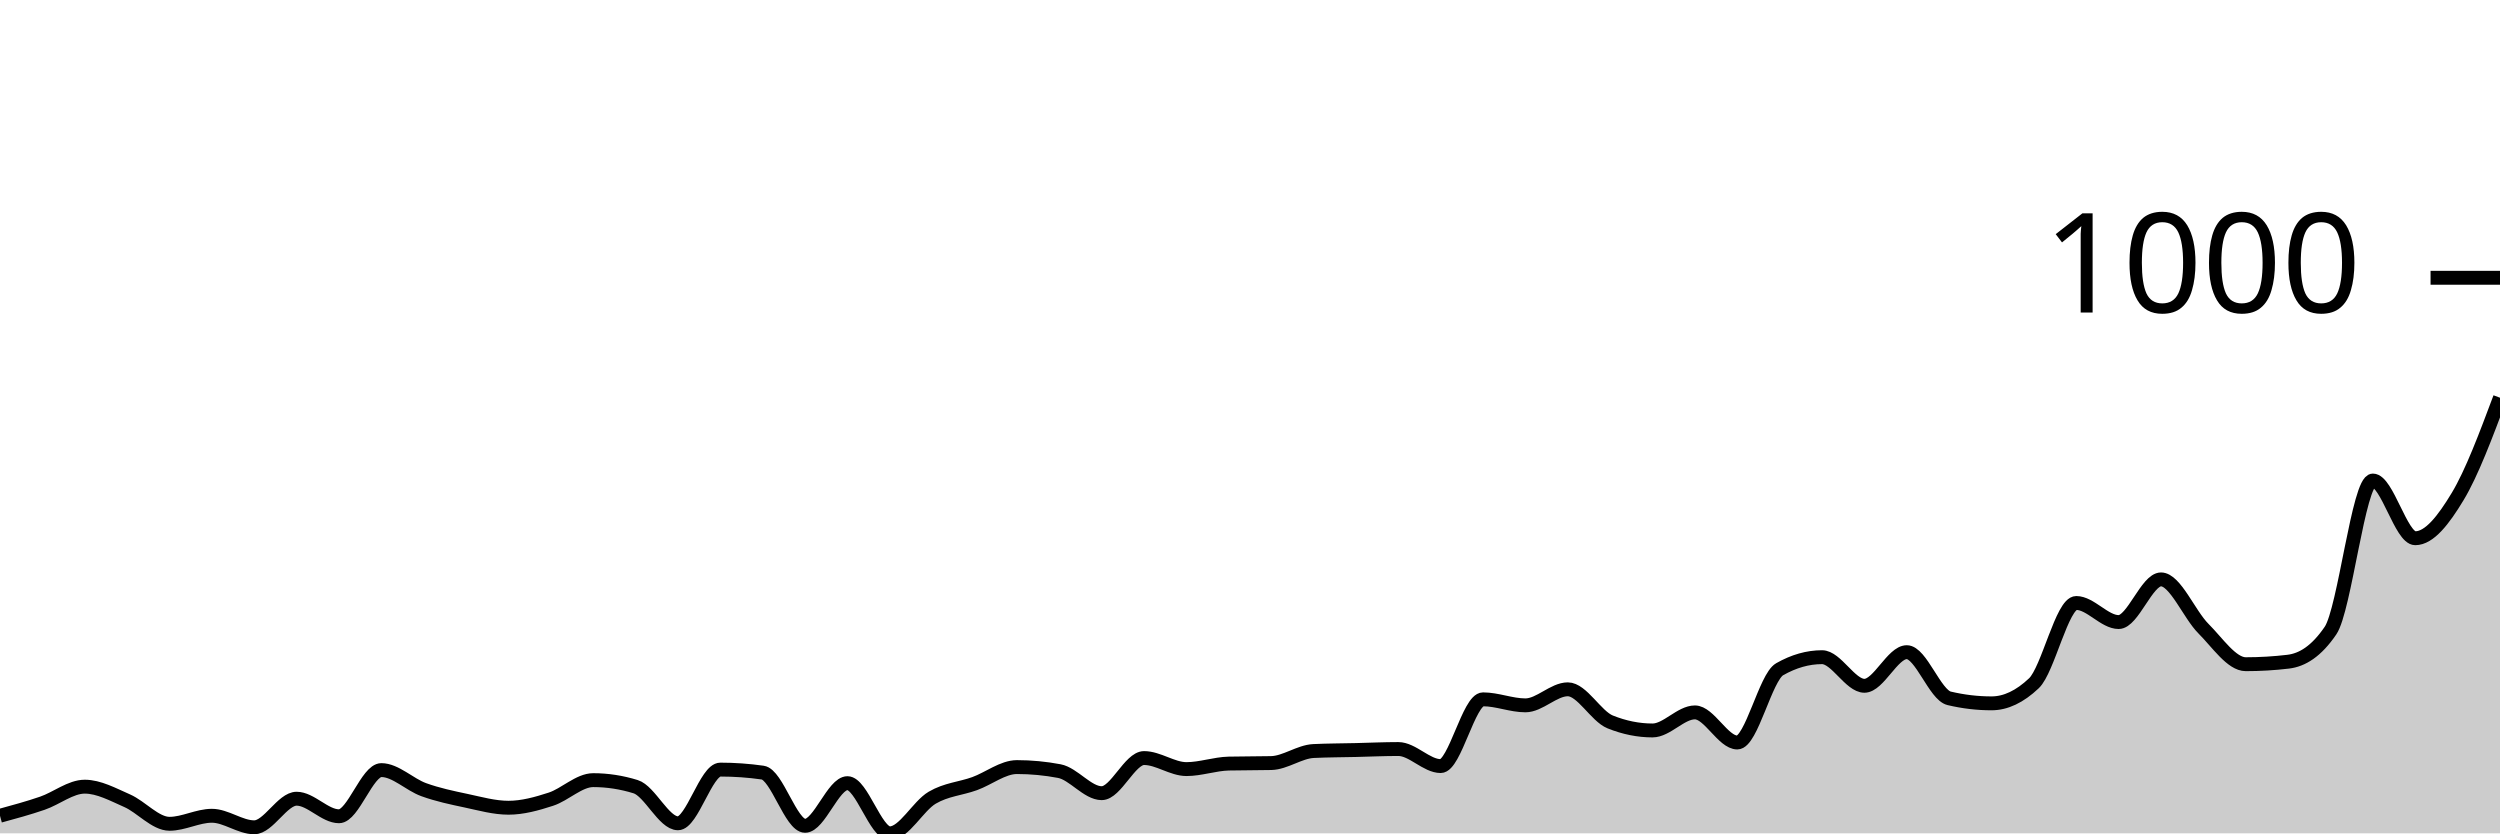
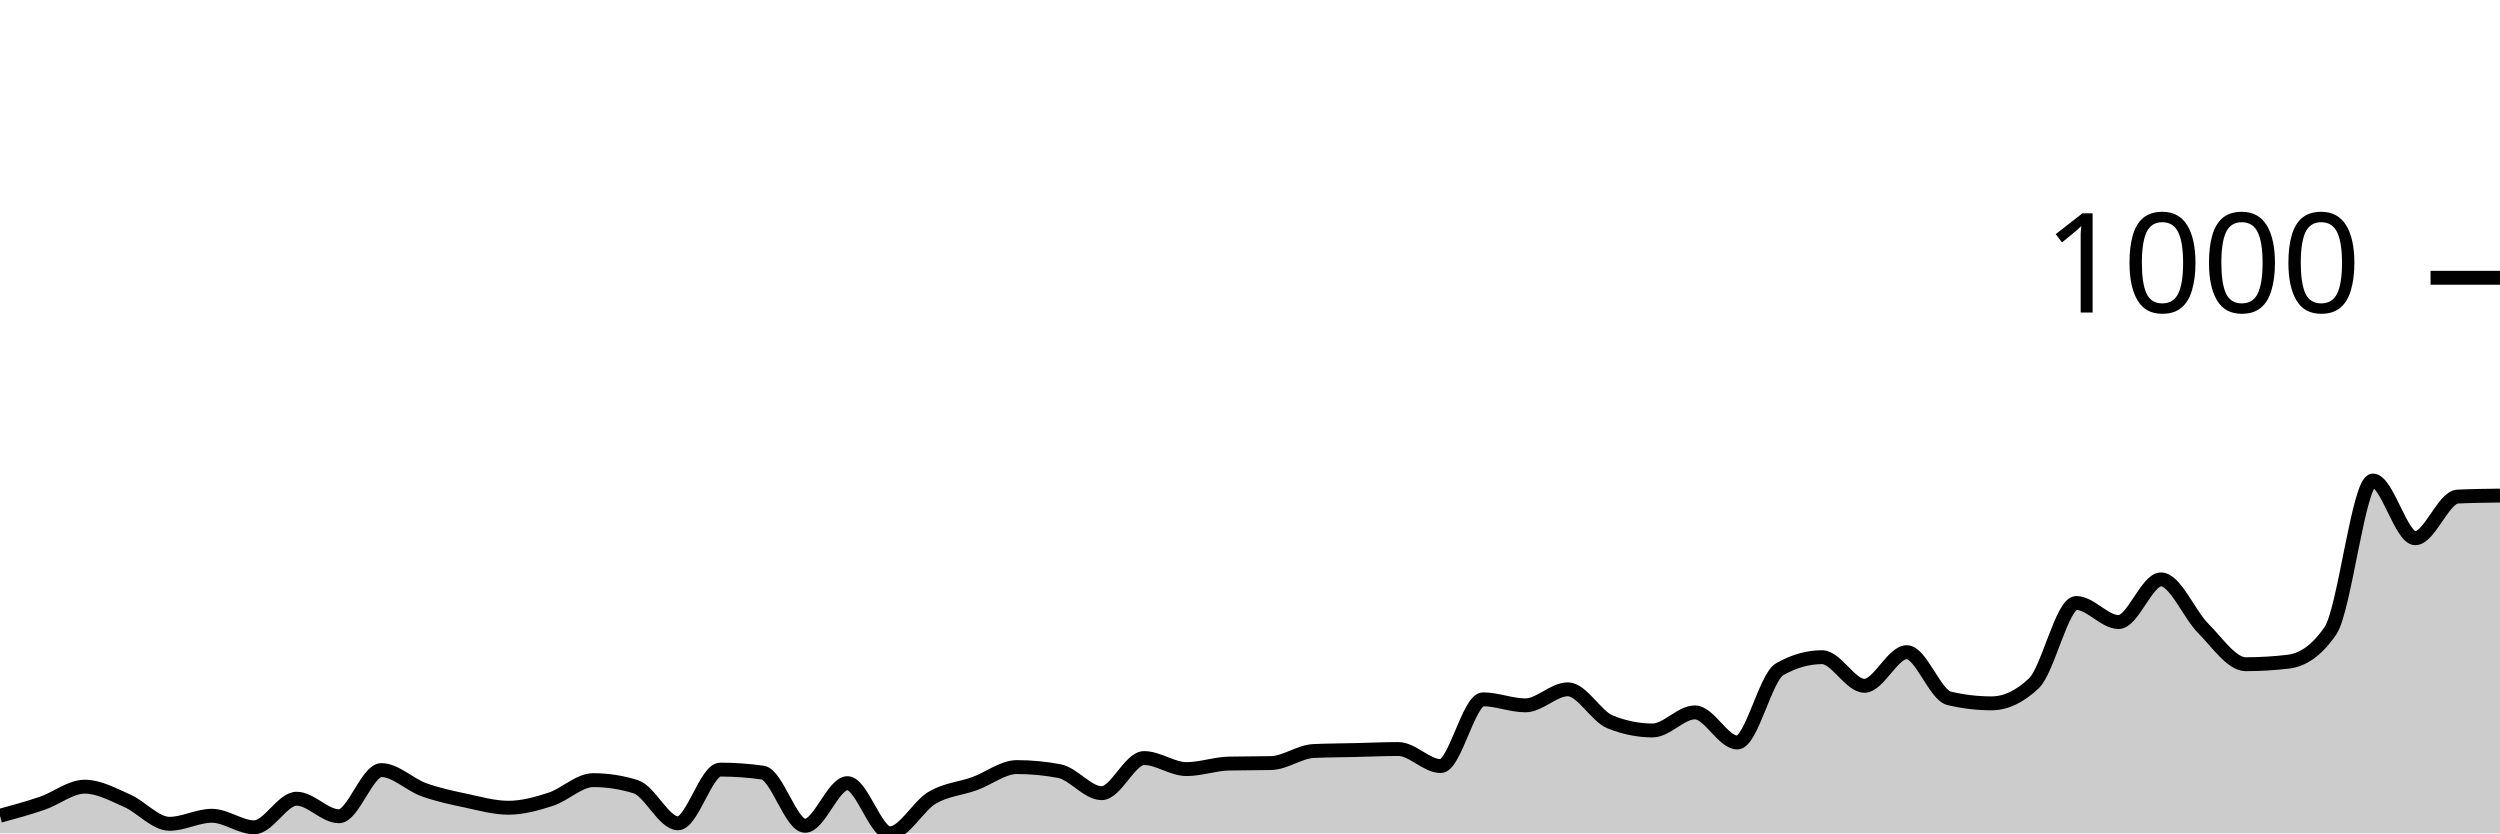
<svg xmlns="http://www.w3.org/2000/svg" viewBox="0 0 180 60">
  <g transform="translate(0,20)">
-     <path class="area" fill="rgba(0, 0, 0, 0.2)" d="M0,38.735C1.017,38.458,2.034,38.181,3.051,37.832C4.068,37.483,5.085,36.64,6.102,36.64C7.119,36.64,8.136,37.206,9.153,37.651C10.169,38.097,11.186,39.313,12.203,39.313C13.22,39.313,14.237,38.735,15.254,38.735C16.271,38.735,17.288,39.566,18.305,39.566C19.322,39.566,20.339,37.507,21.356,37.507C22.373,37.507,23.39,38.771,24.407,38.771C25.424,38.771,26.441,35.447,27.458,35.447C28.475,35.447,29.492,36.489,30.508,36.856C31.525,37.224,32.542,37.435,33.559,37.651C34.576,37.868,35.593,38.157,36.61,38.157C37.627,38.157,38.644,37.874,39.661,37.543C40.678,37.212,41.695,36.17,42.712,36.17C43.729,36.17,44.746,36.326,45.763,36.64C46.78,36.953,47.797,39.277,48.814,39.277C49.831,39.277,50.847,35.411,51.864,35.411C52.881,35.411,53.898,35.483,54.915,35.628C55.932,35.772,56.949,39.458,57.966,39.458C58.983,39.458,60,36.387,61.017,36.387C62.034,36.387,63.051,40,64.068,40C65.085,40,66.102,38.031,67.119,37.435C68.136,36.838,69.153,36.79,70.169,36.423C71.186,36.055,72.203,35.23,73.22,35.23C74.237,35.23,75.254,35.327,76.271,35.519C77.288,35.712,78.305,37.109,79.322,37.109C80.339,37.109,81.356,34.58,82.373,34.58C83.39,34.58,84.407,35.375,85.424,35.375C86.441,35.375,87.458,35.002,88.475,34.977C89.492,34.953,90.508,34.965,91.525,34.941C92.542,34.917,93.559,34.122,94.576,34.074C95.593,34.026,96.61,34.026,97.627,34.002C98.644,33.978,99.661,33.93,100.678,33.93C101.695,33.93,102.712,35.158,103.729,35.158C104.746,35.158,105.763,30.352,106.78,30.352C107.797,30.352,108.814,30.786,109.831,30.786C110.847,30.786,111.864,29.63,112.881,29.63C113.898,29.63,114.915,31.569,115.932,31.978C116.949,32.388,117.966,32.593,118.983,32.593C120,32.593,121.017,31.292,122.034,31.292C123.051,31.292,124.068,33.46,125.085,33.46C126.102,33.46,127.119,28.762,128.136,28.184C129.153,27.606,130.169,27.317,131.186,27.317C132.203,27.317,133.22,29.377,134.237,29.377C135.254,29.377,136.271,26.956,137.288,26.956C138.305,26.956,139.322,30.039,140.339,30.28C141.356,30.521,142.373,30.641,143.39,30.641C144.407,30.641,145.424,30.16,146.441,29.196C147.458,28.232,148.475,23.415,149.492,23.415C150.508,23.415,151.525,24.788,152.542,24.788C153.559,24.788,154.576,21.716,155.593,21.716C156.61,21.716,157.627,24.24,158.644,25.257C159.661,26.275,160.678,27.823,161.695,27.823C162.712,27.823,163.729,27.763,164.746,27.642C165.763,27.522,166.78,26.896,167.797,25.402C168.814,23.908,169.831,14.598,170.847,14.598C171.864,14.598,172.881,18.753,173.898,18.753C174.915,18.753,175.932,17.441,176.949,15.754C177.966,14.068,178.983,11.352,180,8.636L180,40C178.983,40,177.966,40,176.949,40C175.932,40,174.915,40,173.898,40C172.881,40,171.864,40,170.847,40C169.831,40,168.814,40,167.797,40C166.78,40,165.763,40,164.746,40C163.729,40,162.712,40,161.695,40C160.678,40,159.661,40,158.644,40C157.627,40,156.61,40,155.593,40C154.576,40,153.559,40,152.542,40C151.525,40,150.508,40,149.492,40C148.475,40,147.458,40,146.441,40C145.424,40,144.407,40,143.39,40C142.373,40,141.356,40,140.339,40C139.322,40,138.305,40,137.288,40C136.271,40,135.254,40,134.237,40C133.22,40,132.203,40,131.186,40C130.169,40,129.153,40,128.136,40C127.119,40,126.102,40,125.085,40C124.068,40,123.051,40,122.034,40C121.017,40,120,40,118.983,40C117.966,40,116.949,40,115.932,40C114.915,40,113.898,40,112.881,40C111.864,40,110.847,40,109.831,40C108.814,40,107.797,40,106.78,40C105.763,40,104.746,40,103.729,40C102.712,40,101.695,40,100.678,40C99.661,40,98.644,40,97.627,40C96.61,40,95.593,40,94.576,40C93.559,40,92.542,40,91.525,40C90.508,40,89.492,40,88.475,40C87.458,40,86.441,40,85.424,40C84.407,40,83.39,40,82.373,40C81.356,40,80.339,40,79.322,40C78.305,40,77.288,40,76.271,40C75.254,40,74.237,40,73.22,40C72.203,40,71.186,40,70.169,40C69.153,40,68.136,40,67.119,40C66.102,40,65.085,40,64.068,40C63.051,40,62.034,40,61.017,40C60,40,58.983,40,57.966,40C56.949,40,55.932,40,54.915,40C53.898,40,52.881,40,51.864,40C50.847,40,49.831,40,48.814,40C47.797,40,46.78,40,45.763,40C44.746,40,43.729,40,42.712,40C41.695,40,40.678,40,39.661,40C38.644,40,37.627,40,36.61,40C35.593,40,34.576,40,33.559,40C32.542,40,31.525,40,30.508,40C29.492,40,28.475,40,27.458,40C26.441,40,25.424,40,24.407,40C23.39,40,22.373,40,21.356,40C20.339,40,19.322,40,18.305,40C17.288,40,16.271,40,15.254,40C14.237,40,13.22,40,12.203,40C11.186,40,10.169,40,9.153,40C8.136,40,7.119,40,6.102,40C5.085,40,4.068,40,3.051,40C2.034,40,1.017,40,0,40Z" />
-     <path class="line" stroke="black" fill="none" d="M0,38.735C1.017,38.458,2.034,38.181,3.051,37.832C4.068,37.483,5.085,36.64,6.102,36.64C7.119,36.64,8.136,37.206,9.153,37.651C10.169,38.097,11.186,39.313,12.203,39.313C13.22,39.313,14.237,38.735,15.254,38.735C16.271,38.735,17.288,39.566,18.305,39.566C19.322,39.566,20.339,37.507,21.356,37.507C22.373,37.507,23.39,38.771,24.407,38.771C25.424,38.771,26.441,35.447,27.458,35.447C28.475,35.447,29.492,36.489,30.508,36.856C31.525,37.224,32.542,37.435,33.559,37.651C34.576,37.868,35.593,38.157,36.61,38.157C37.627,38.157,38.644,37.874,39.661,37.543C40.678,37.212,41.695,36.17,42.712,36.17C43.729,36.17,44.746,36.326,45.763,36.64C46.78,36.953,47.797,39.277,48.814,39.277C49.831,39.277,50.847,35.411,51.864,35.411C52.881,35.411,53.898,35.483,54.915,35.628C55.932,35.772,56.949,39.458,57.966,39.458C58.983,39.458,60,36.387,61.017,36.387C62.034,36.387,63.051,40,64.068,40C65.085,40,66.102,38.031,67.119,37.435C68.136,36.838,69.153,36.79,70.169,36.423C71.186,36.055,72.203,35.23,73.22,35.23C74.237,35.23,75.254,35.327,76.271,35.519C77.288,35.712,78.305,37.109,79.322,37.109C80.339,37.109,81.356,34.58,82.373,34.58C83.39,34.58,84.407,35.375,85.424,35.375C86.441,35.375,87.458,35.002,88.475,34.977C89.492,34.953,90.508,34.965,91.525,34.941C92.542,34.917,93.559,34.122,94.576,34.074C95.593,34.026,96.61,34.026,97.627,34.002C98.644,33.978,99.661,33.93,100.678,33.93C101.695,33.93,102.712,35.158,103.729,35.158C104.746,35.158,105.763,30.352,106.78,30.352C107.797,30.352,108.814,30.786,109.831,30.786C110.847,30.786,111.864,29.63,112.881,29.63C113.898,29.63,114.915,31.569,115.932,31.978C116.949,32.388,117.966,32.593,118.983,32.593C120,32.593,121.017,31.292,122.034,31.292C123.051,31.292,124.068,33.46,125.085,33.46C126.102,33.46,127.119,28.762,128.136,28.184C129.153,27.606,130.169,27.317,131.186,27.317C132.203,27.317,133.22,29.377,134.237,29.377C135.254,29.377,136.271,26.956,137.288,26.956C138.305,26.956,139.322,30.039,140.339,30.28C141.356,30.521,142.373,30.641,143.39,30.641C144.407,30.641,145.424,30.16,146.441,29.196C147.458,28.232,148.475,23.415,149.492,23.415C150.508,23.415,151.525,24.788,152.542,24.788C153.559,24.788,154.576,21.716,155.593,21.716C156.61,21.716,157.627,24.24,158.644,25.257C159.661,26.275,160.678,27.823,161.695,27.823C162.712,27.823,163.729,27.763,164.746,27.642C165.763,27.522,166.78,26.896,167.797,25.402C168.814,23.908,169.831,14.598,170.847,14.598C171.864,14.598,172.881,18.753,173.898,18.753C174.915,18.753,175.932,17.441,176.949,15.754C177.966,14.068,178.983,11.352,180,8.636" />
+     <path class="area" fill="rgba(0, 0, 0, 0.2)" d="M0,38.735C1.017,38.458,2.034,38.181,3.051,37.832C4.068,37.483,5.085,36.64,6.102,36.64C7.119,36.64,8.136,37.206,9.153,37.651C10.169,38.097,11.186,39.313,12.203,39.313C13.22,39.313,14.237,38.735,15.254,38.735C16.271,38.735,17.288,39.566,18.305,39.566C19.322,39.566,20.339,37.507,21.356,37.507C22.373,37.507,23.39,38.771,24.407,38.771C25.424,38.771,26.441,35.447,27.458,35.447C28.475,35.447,29.492,36.489,30.508,36.856C31.525,37.224,32.542,37.435,33.559,37.651C34.576,37.868,35.593,38.157,36.61,38.157C37.627,38.157,38.644,37.874,39.661,37.543C40.678,37.212,41.695,36.17,42.712,36.17C43.729,36.17,44.746,36.326,45.763,36.64C46.78,36.953,47.797,39.277,48.814,39.277C49.831,39.277,50.847,35.411,51.864,35.411C52.881,35.411,53.898,35.483,54.915,35.628C55.932,35.772,56.949,39.458,57.966,39.458C58.983,39.458,60,36.387,61.017,36.387C62.034,36.387,63.051,40,64.068,40C65.085,40,66.102,38.031,67.119,37.435C68.136,36.838,69.153,36.79,70.169,36.423C71.186,36.055,72.203,35.23,73.22,35.23C74.237,35.23,75.254,35.327,76.271,35.519C77.288,35.712,78.305,37.109,79.322,37.109C80.339,37.109,81.356,34.58,82.373,34.58C83.39,34.58,84.407,35.375,85.424,35.375C86.441,35.375,87.458,35.002,88.475,34.977C89.492,34.953,90.508,34.965,91.525,34.941C92.542,34.917,93.559,34.122,94.576,34.074C95.593,34.026,96.61,34.026,97.627,34.002C98.644,33.978,99.661,33.93,100.678,33.93C101.695,33.93,102.712,35.158,103.729,35.158C104.746,35.158,105.763,30.352,106.78,30.352C107.797,30.352,108.814,30.786,109.831,30.786C110.847,30.786,111.864,29.63,112.881,29.63C113.898,29.63,114.915,31.569,115.932,31.978C116.949,32.388,117.966,32.593,118.983,32.593C120,32.593,121.017,31.292,122.034,31.292C123.051,31.292,124.068,33.46,125.085,33.46C126.102,33.46,127.119,28.762,128.136,28.184C129.153,27.606,130.169,27.317,131.186,27.317C132.203,27.317,133.22,29.377,134.237,29.377C135.254,29.377,136.271,26.956,137.288,26.956C138.305,26.956,139.322,30.039,140.339,30.28C141.356,30.521,142.373,30.641,143.39,30.641C144.407,30.641,145.424,30.16,146.441,29.196C147.458,28.232,148.475,23.415,149.492,23.415C150.508,23.415,151.525,24.788,152.542,24.788C153.559,24.788,154.576,21.716,155.593,21.716C156.61,21.716,157.627,24.24,158.644,25.257C159.661,26.275,160.678,27.823,161.695,27.823C162.712,27.823,163.729,27.763,164.746,27.642C165.763,27.522,166.78,26.896,167.797,25.402C168.814,23.908,169.831,14.598,170.847,14.598C171.864,14.598,172.881,18.753,173.898,18.753C174.915,18.753,175.932,15.802,176.949,15.754C177.966,15.706,178.983,15.694,180,15.682L180,40C178.983,40,177.966,40,176.949,40C175.932,40,174.915,40,173.898,40C172.881,40,171.864,40,170.847,40C169.831,40,168.814,40,167.797,40C166.78,40,165.763,40,164.746,40C163.729,40,162.712,40,161.695,40C160.678,40,159.661,40,158.644,40C157.627,40,156.61,40,155.593,40C154.576,40,153.559,40,152.542,40C151.525,40,150.508,40,149.492,40C148.475,40,147.458,40,146.441,40C145.424,40,144.407,40,143.39,40C142.373,40,141.356,40,140.339,40C139.322,40,138.305,40,137.288,40C136.271,40,135.254,40,134.237,40C133.22,40,132.203,40,131.186,40C130.169,40,129.153,40,128.136,40C127.119,40,126.102,40,125.085,40C124.068,40,123.051,40,122.034,40C121.017,40,120,40,118.983,40C117.966,40,116.949,40,115.932,40C114.915,40,113.898,40,112.881,40C111.864,40,110.847,40,109.831,40C108.814,40,107.797,40,106.78,40C105.763,40,104.746,40,103.729,40C102.712,40,101.695,40,100.678,40C99.661,40,98.644,40,97.627,40C96.61,40,95.593,40,94.576,40C93.559,40,92.542,40,91.525,40C90.508,40,89.492,40,88.475,40C87.458,40,86.441,40,85.424,40C84.407,40,83.39,40,82.373,40C81.356,40,80.339,40,79.322,40C78.305,40,77.288,40,76.271,40C75.254,40,74.237,40,73.22,40C72.203,40,71.186,40,70.169,40C69.153,40,68.136,40,67.119,40C66.102,40,65.085,40,64.068,40C63.051,40,62.034,40,61.017,40C60,40,58.983,40,57.966,40C56.949,40,55.932,40,54.915,40C53.898,40,52.881,40,51.864,40C50.847,40,49.831,40,48.814,40C47.797,40,46.78,40,45.763,40C44.746,40,43.729,40,42.712,40C41.695,40,40.678,40,39.661,40C38.644,40,37.627,40,36.61,40C35.593,40,34.576,40,33.559,40C32.542,40,31.525,40,30.508,40C29.492,40,28.475,40,27.458,40C26.441,40,25.424,40,24.407,40C23.39,40,22.373,40,21.356,40C20.339,40,19.322,40,18.305,40C17.288,40,16.271,40,15.254,40C14.237,40,13.22,40,12.203,40C11.186,40,10.169,40,9.153,40C8.136,40,7.119,40,6.102,40C5.085,40,4.068,40,3.051,40C2.034,40,1.017,40,0,40Z" />
+     <path class="line" stroke="black" fill="none" d="M0,38.735C1.017,38.458,2.034,38.181,3.051,37.832C4.068,37.483,5.085,36.64,6.102,36.64C7.119,36.64,8.136,37.206,9.153,37.651C10.169,38.097,11.186,39.313,12.203,39.313C13.22,39.313,14.237,38.735,15.254,38.735C16.271,38.735,17.288,39.566,18.305,39.566C19.322,39.566,20.339,37.507,21.356,37.507C22.373,37.507,23.39,38.771,24.407,38.771C25.424,38.771,26.441,35.447,27.458,35.447C28.475,35.447,29.492,36.489,30.508,36.856C31.525,37.224,32.542,37.435,33.559,37.651C34.576,37.868,35.593,38.157,36.61,38.157C37.627,38.157,38.644,37.874,39.661,37.543C40.678,37.212,41.695,36.17,42.712,36.17C43.729,36.17,44.746,36.326,45.763,36.64C46.78,36.953,47.797,39.277,48.814,39.277C49.831,39.277,50.847,35.411,51.864,35.411C52.881,35.411,53.898,35.483,54.915,35.628C55.932,35.772,56.949,39.458,57.966,39.458C58.983,39.458,60,36.387,61.017,36.387C62.034,36.387,63.051,40,64.068,40C65.085,40,66.102,38.031,67.119,37.435C68.136,36.838,69.153,36.79,70.169,36.423C71.186,36.055,72.203,35.23,73.22,35.23C74.237,35.23,75.254,35.327,76.271,35.519C77.288,35.712,78.305,37.109,79.322,37.109C80.339,37.109,81.356,34.58,82.373,34.58C83.39,34.58,84.407,35.375,85.424,35.375C86.441,35.375,87.458,35.002,88.475,34.977C89.492,34.953,90.508,34.965,91.525,34.941C92.542,34.917,93.559,34.122,94.576,34.074C95.593,34.026,96.61,34.026,97.627,34.002C98.644,33.978,99.661,33.93,100.678,33.93C101.695,33.93,102.712,35.158,103.729,35.158C104.746,35.158,105.763,30.352,106.78,30.352C107.797,30.352,108.814,30.786,109.831,30.786C110.847,30.786,111.864,29.63,112.881,29.63C113.898,29.63,114.915,31.569,115.932,31.978C116.949,32.388,117.966,32.593,118.983,32.593C120,32.593,121.017,31.292,122.034,31.292C123.051,31.292,124.068,33.46,125.085,33.46C126.102,33.46,127.119,28.762,128.136,28.184C129.153,27.606,130.169,27.317,131.186,27.317C132.203,27.317,133.22,29.377,134.237,29.377C135.254,29.377,136.271,26.956,137.288,26.956C138.305,26.956,139.322,30.039,140.339,30.28C141.356,30.521,142.373,30.641,143.39,30.641C144.407,30.641,145.424,30.16,146.441,29.196C147.458,28.232,148.475,23.415,149.492,23.415C150.508,23.415,151.525,24.788,152.542,24.788C153.559,24.788,154.576,21.716,155.593,21.716C156.61,21.716,157.627,24.24,158.644,25.257C159.661,26.275,160.678,27.823,161.695,27.823C162.712,27.823,163.729,27.763,164.746,27.642C165.763,27.522,166.78,26.896,167.797,25.402C168.814,23.908,169.831,14.598,170.847,14.598C171.864,14.598,172.881,18.753,173.898,18.753C174.915,18.753,175.932,15.802,176.949,15.754C177.966,15.706,178.983,15.694,180,15.682" />
    <path class="axis-ceiling" stroke-width="1" stroke="black" fill="none" d="M175,0L180,0" />
    <text class="axis-ceiling-label" font-family="sans-serif" text-anchor="end" font-size="10px" x="170" y="2.5">1000</text>
  </g>
</svg>
